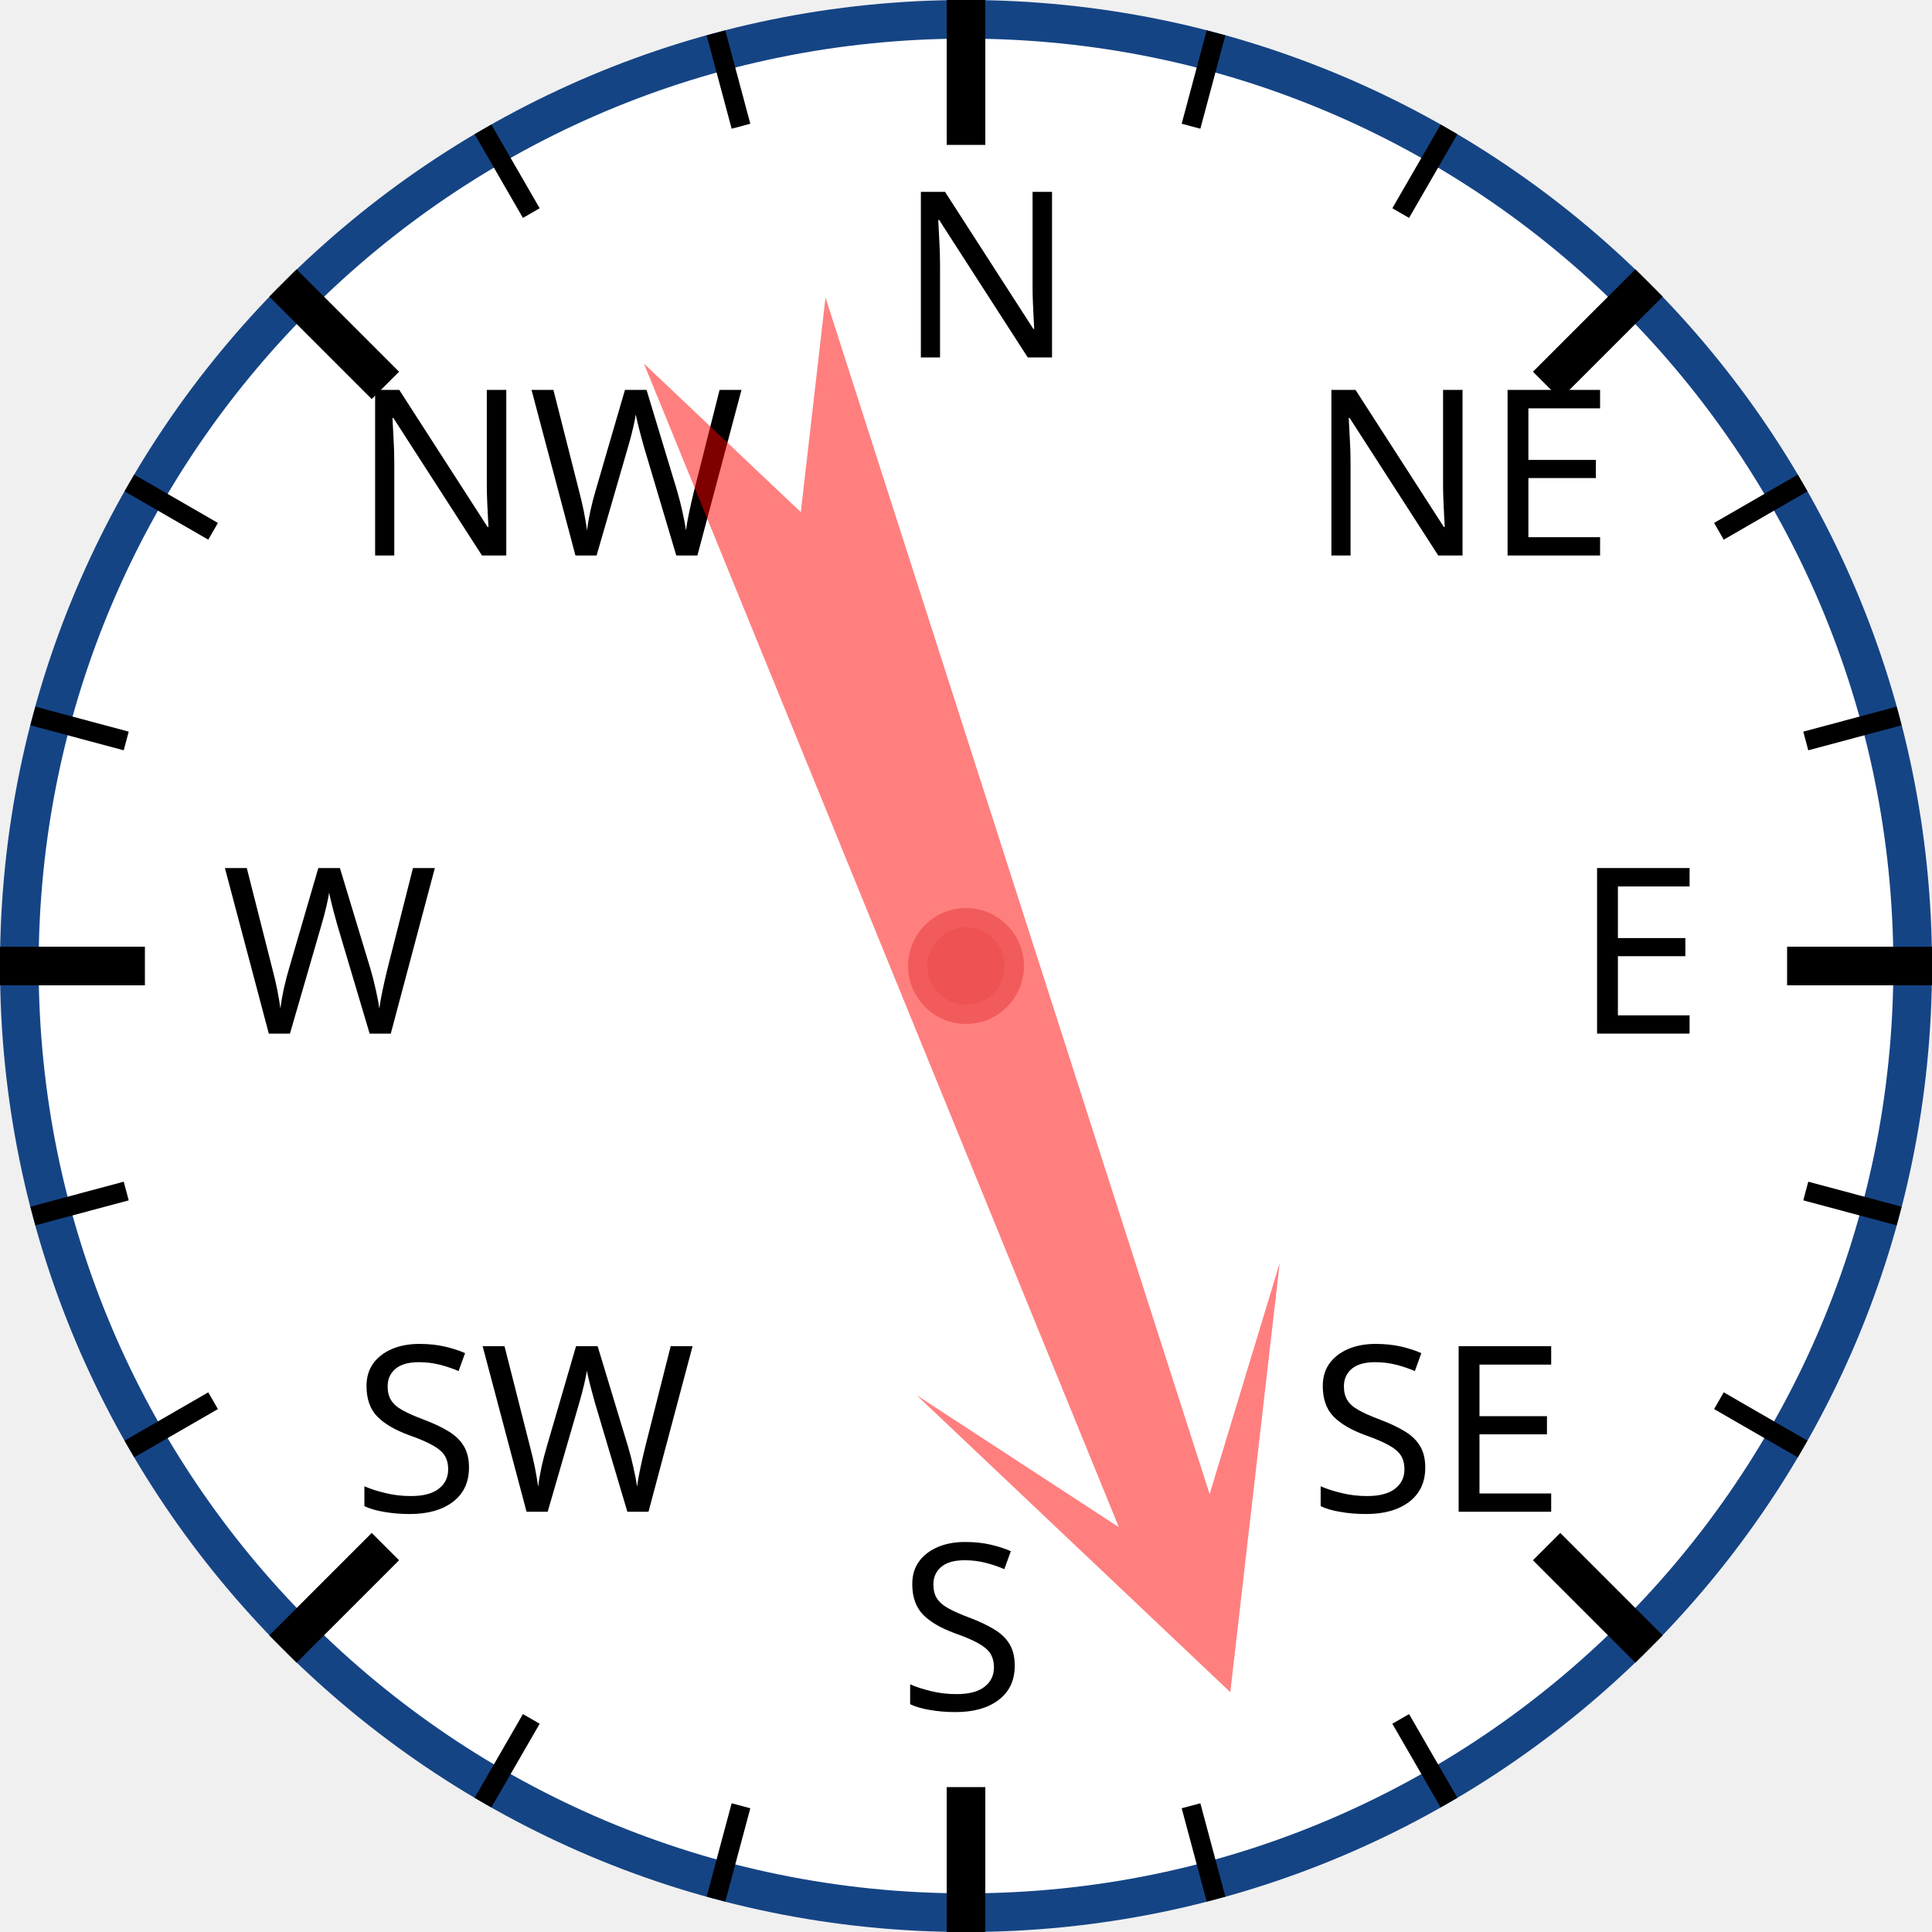
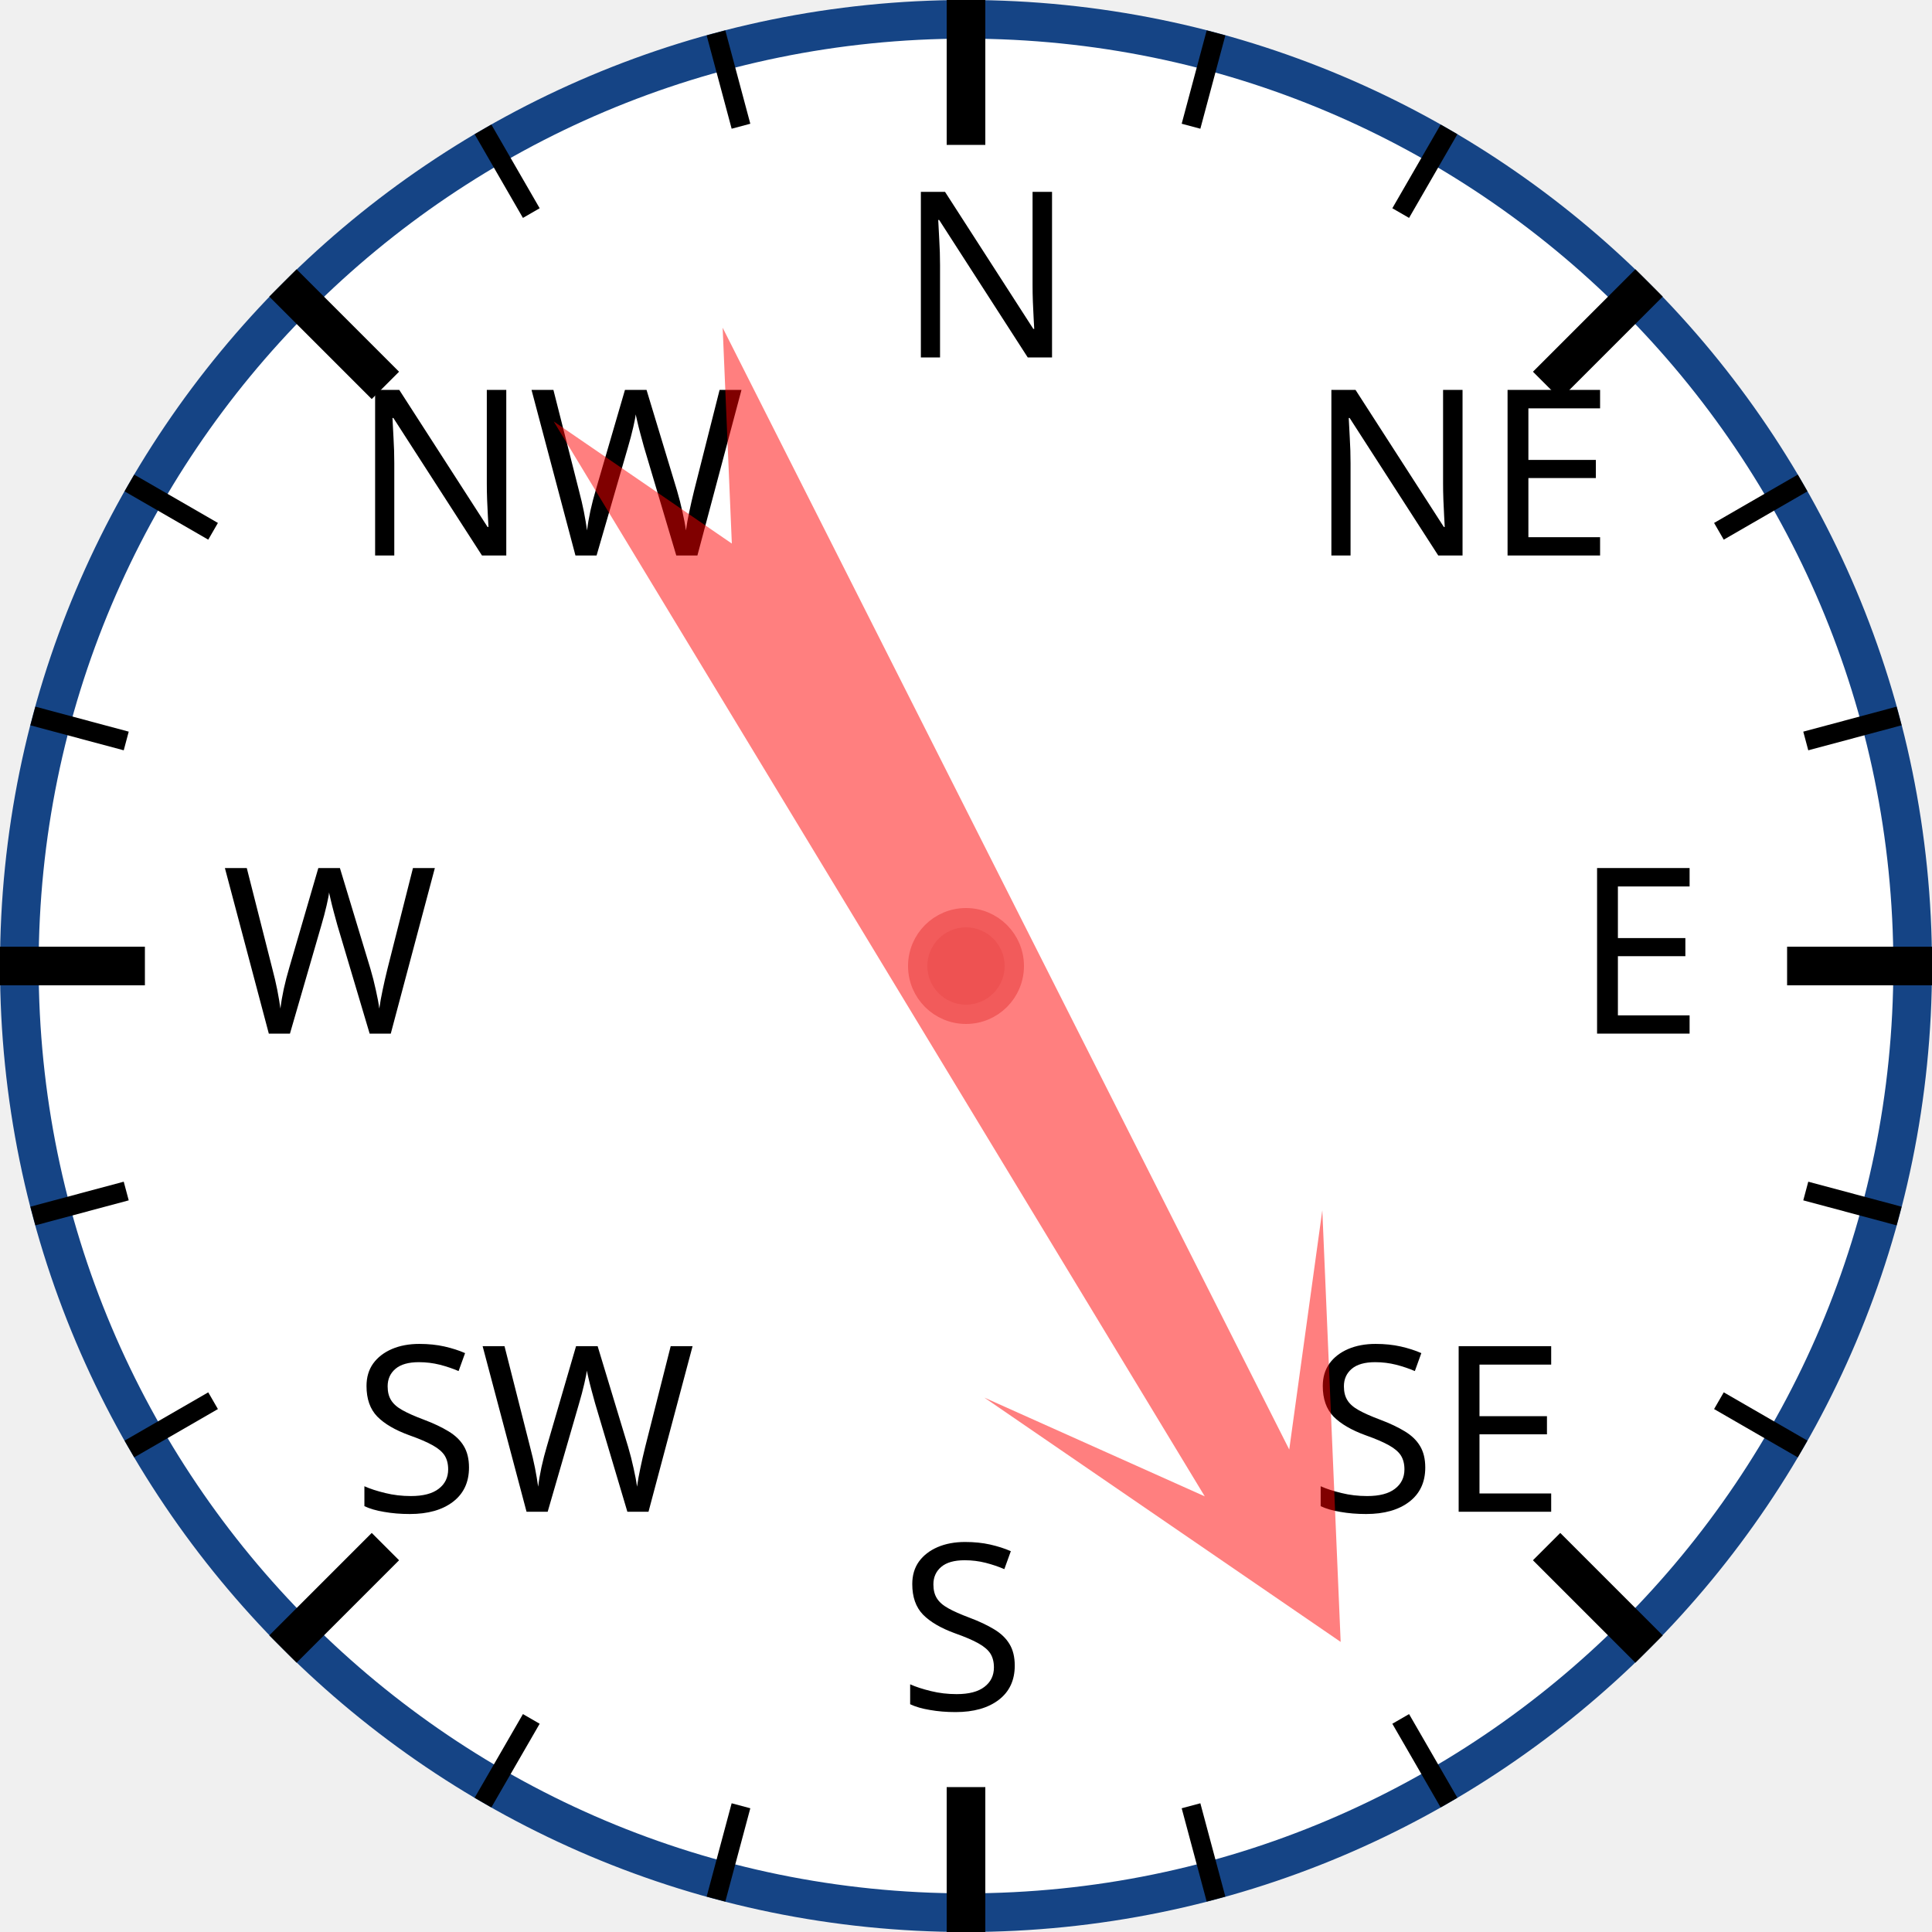
<svg xmlns="http://www.w3.org/2000/svg" width="120px" height="120px" viewBox="0 0 200 200">
  <circle cx="100" cy="100" r="98" style="fill: white; stroke: #154485; stroke-width: 4;" />
  <text x="93.0" y="37.0" style="font-family: sans-serif; font-size: 18pt;">N</text>
  <line x1="100.0" y1="0.0" x2="100.0" y2="15.0" style="stroke: black; stroke-width: 4;" />
  <line x1="74.118" y1="3.407" x2="76.706" y2="13.067" style="stroke: black; stroke-width: 2;" />
  <line x1="50" y1="13.397" x2="55" y2="22.058" style="stroke: black; stroke-width: 2;" />
  <text x="36.503" y="57.503" style="font-family: sans-serif; font-size: 18pt;">NW</text>
  <line x1="29.289" y1="29.289" x2="39.896" y2="39.896" style="stroke: black; stroke-width: 4;" />
  <line x1="13.397" y1="50" x2="22.058" y2="55" style="stroke: black; stroke-width: 2;" />
  <line x1="3.407" y1="74.118" x2="13.067" y2="76.706" style="stroke: black; stroke-width: 2;" />
  <text x="23.0" y="107.0" style="font-family: sans-serif; font-size: 18pt;">W</text>
  <line x1="0.0" y1="100.0" x2="15.0" y2="100.0" style="stroke: black; stroke-width: 4;" />
  <line x1="3.407" y1="125.882" x2="13.067" y2="123.294" style="stroke: black; stroke-width: 2;" />
  <line x1="13.397" y1="150" x2="22.058" y2="145" style="stroke: black; stroke-width: 2;" />
  <text x="36.503" y="156.497" style="font-family: sans-serif; font-size: 18pt;">SW</text>
  <line x1="29.289" y1="170.711" x2="39.896" y2="160.104" style="stroke: black; stroke-width: 4;" />
  <line x1="50" y1="186.603" x2="55" y2="177.942" style="stroke: black; stroke-width: 2;" />
  <line x1="74.118" y1="196.593" x2="76.706" y2="186.933" style="stroke: black; stroke-width: 2;" />
  <text x="93" y="177.0" style="font-family: sans-serif; font-size: 18pt;">S</text>
  <line x1="100" y1="200.0" x2="100" y2="185.0" style="stroke: black; stroke-width: 4;" />
  <line x1="125.882" y1="196.593" x2="123.294" y2="186.933" style="stroke: black; stroke-width: 2;" />
  <line x1="150.0" y1="186.603" x2="145.0" y2="177.942" style="stroke: black; stroke-width: 2;" />
  <text x="135.497" y="156.497" style="font-family: sans-serif; font-size: 18pt;">SE</text>
  <line x1="170.711" y1="170.711" x2="160.104" y2="160.104" style="stroke: black; stroke-width: 4;" />
  <line x1="186.603" y1="150" x2="177.942" y2="145" style="stroke: black; stroke-width: 2;" />
  <line x1="196.593" y1="125.882" x2="186.933" y2="123.294" style="stroke: black; stroke-width: 2;" />
  <text x="163.0" y="107" style="font-family: sans-serif; font-size: 18pt;">E</text>
  <line x1="200.0" y1="100" x2="185.0" y2="100" style="stroke: black; stroke-width: 4;" />
  <line x1="196.593" y1="74.118" x2="186.933" y2="76.706" style="stroke: black; stroke-width: 2;" />
  <line x1="186.603" y1="50" x2="177.942" y2="55" style="stroke: black; stroke-width: 2;" />
  <text x="135.497" y="57.503" style="font-family: sans-serif; font-size: 18pt;">NE</text>
  <line x1="170.711" y1="29.289" x2="160.104" y2="39.896" style="stroke: black; stroke-width: 4;" />
  <line x1="150" y1="13.397" x2="145" y2="22.058" style="stroke: black; stroke-width: 2;" />
  <line x1="125.882" y1="3.407" x2="123.294" y2="13.067" style="stroke: black; stroke-width: 2;" />
-   <polygon points="100 20 120 60 105 40 110 170 100 150 90 170 95 40 80 60" style="fill: red; fill-opacity: 0.5;" transform="rotate(160,100,100)" />
+   <polygon points="100 20 120 60 105 40 110 170 100 150 90 170 95 40 80 60" style="fill: red; fill-opacity: 0.5;" transform="rotate(151,100,100)" />
  <circle cx="100" cy="100" r="5" style="fill: #EE5252; stroke: #F25B5B; stroke-width: 2;" />
</svg>
